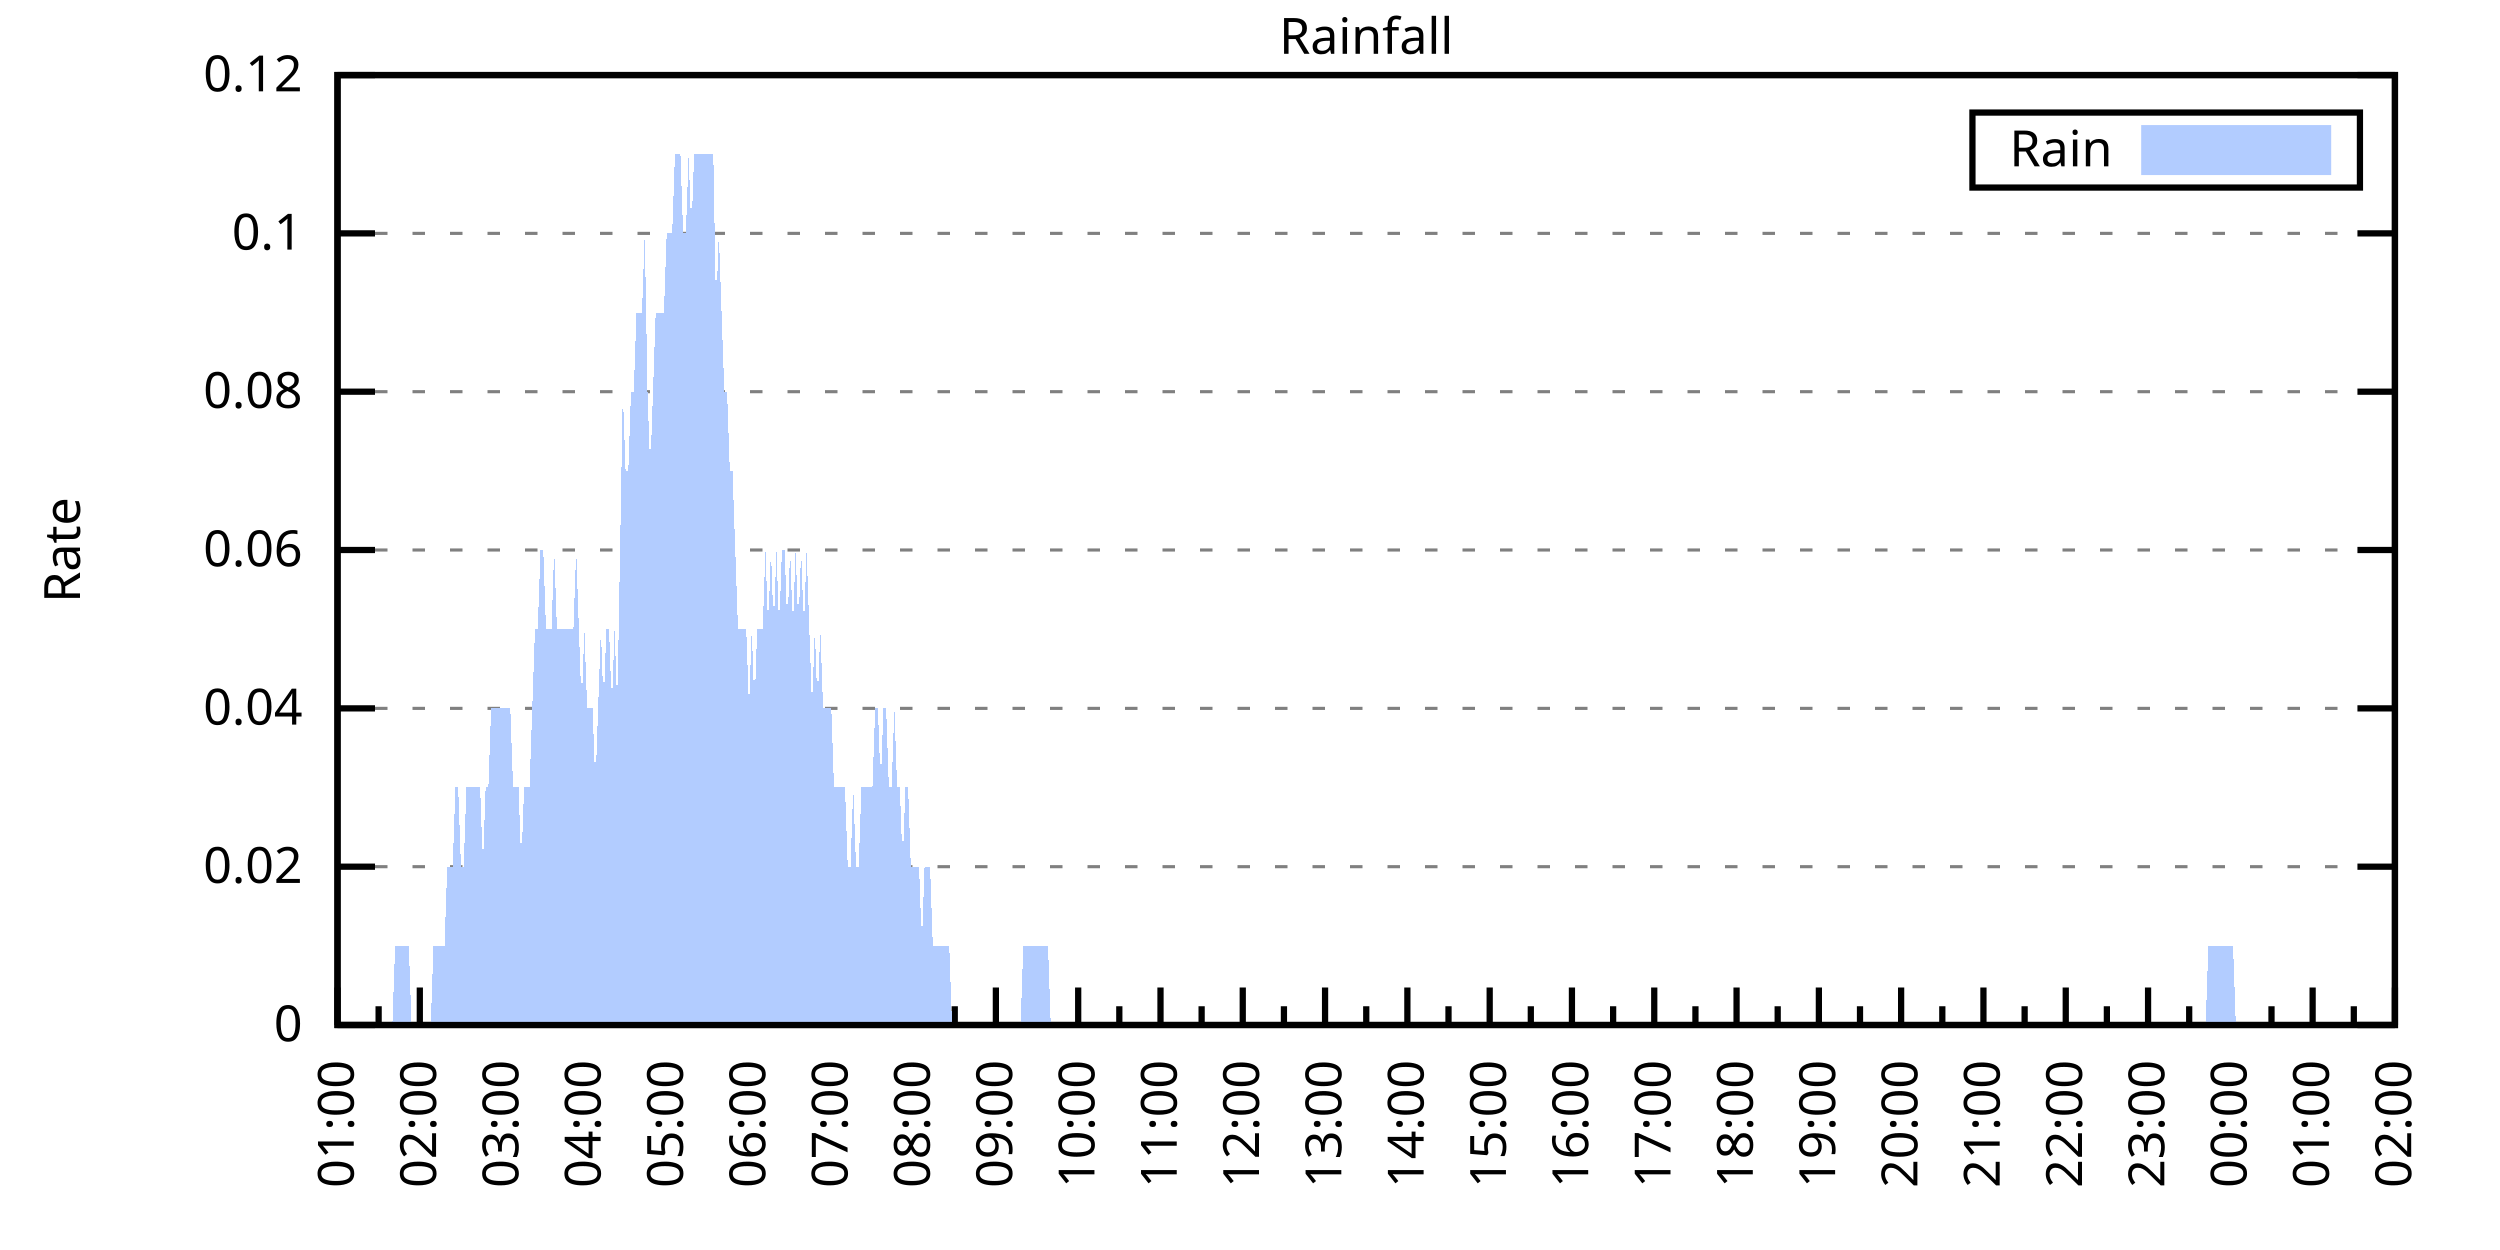
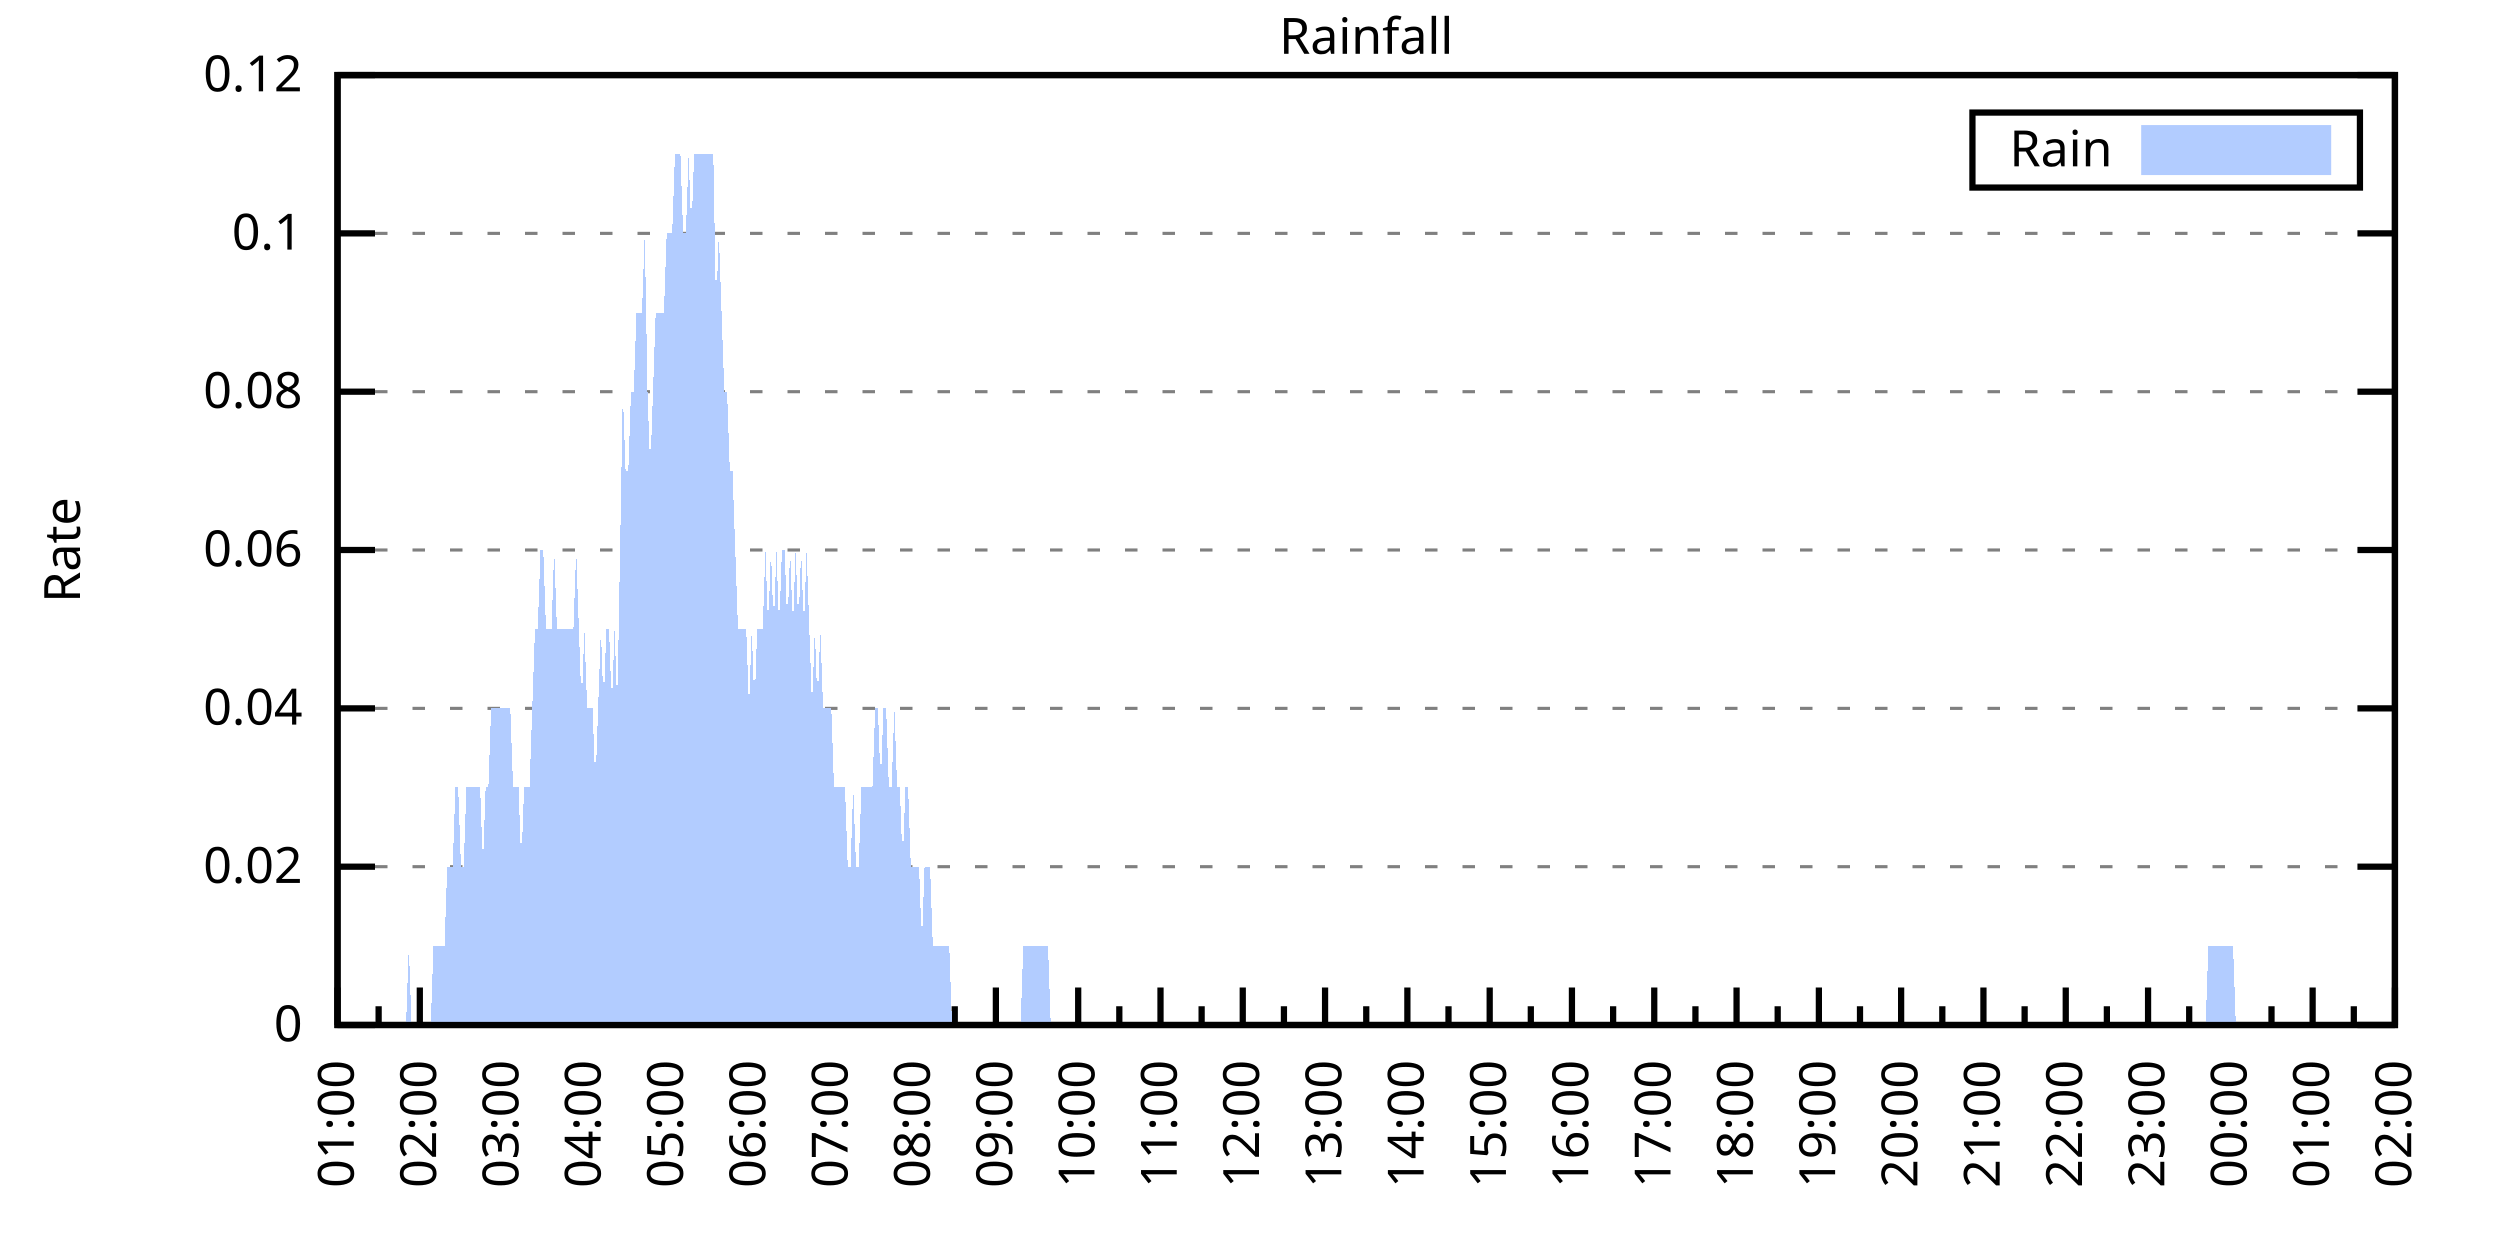
<svg xmlns="http://www.w3.org/2000/svg" xmlns:xlink="http://www.w3.org/1999/xlink" width="400" height="200" viewBox="0 0 400 200">
  <g id="gnuplot_canvas">
    <rect x="0" y="0" width="400" height="200" fill="none" />
    <defs>
      <circle id="gpDot" r="0.5" stroke-width="0.5" stroke="currentColor" />
      <path id="gpPt0" stroke-width="0.333" stroke="currentColor" d="M-1,0 h2 M0,-1 v2" />
      <path id="gpPt1" stroke-width="0.333" stroke="currentColor" d="M-1,-1 L1,1 M1,-1 L-1,1" />
      <path id="gpPt2" stroke-width="0.333" stroke="currentColor" d="M-1,0 L1,0 M0,-1 L0,1 M-1,-1 L1,1 M-1,1 L1,-1" />
      <rect id="gpPt3" stroke-width="0.333" stroke="currentColor" x="-1" y="-1" width="2" height="2" />
      <rect id="gpPt4" stroke-width="0.333" stroke="currentColor" fill="currentColor" x="-1" y="-1" width="2" height="2" />
      <circle id="gpPt5" stroke-width="0.333" stroke="currentColor" cx="0" cy="0" r="1" />
      <use xlink:href="#gpPt5" id="gpPt6" fill="currentColor" stroke="none" />
      <path id="gpPt7" stroke-width="0.333" stroke="currentColor" d="M0,-1.33 L-1.33,0.67 L1.33,0.67 z" />
      <use xlink:href="#gpPt7" id="gpPt8" fill="currentColor" stroke="none" />
      <use xlink:href="#gpPt7" id="gpPt9" stroke="currentColor" transform="rotate(180)" />
      <use xlink:href="#gpPt9" id="gpPt10" fill="currentColor" stroke="none" />
      <use xlink:href="#gpPt3" id="gpPt11" stroke="currentColor" transform="rotate(45)" />
      <use xlink:href="#gpPt11" id="gpPt12" fill="currentColor" stroke="none" />
      <path id="gpPt13" stroke-width="0.333" stroke="currentColor" d="M0,1.330 L1.265,0.411 L0.782,-1.067 L-0.782,-1.076 L-1.265,0.411 z" />
      <use xlink:href="#gpPt13" id="gpPt14" fill="currentColor" stroke="none" />
      <filter id="textbox" filterUnits="objectBoundingBox" x="0" y="0" height="1" width="1">
        <feFlood flood-color="white" flood-opacity="1" result="bgnd" />
        <feComposite in="SourceGraphic" in2="bgnd" operator="atop" />
      </filter>
      <filter id="greybox" filterUnits="objectBoundingBox" x="0" y="0" height="1" width="1">
        <feFlood flood-color="lightgrey" flood-opacity="1" result="grey" />
        <feComposite in="SourceGraphic" in2="grey" operator="atop" />
      </filter>
    </defs>
    <g fill="none" color="white" stroke="currentColor" stroke-width="1.00" stroke-linecap="butt" stroke-linejoin="miter">
</g>
    <g fill="none" color="black" stroke="currentColor" stroke-width="1.00" stroke-linecap="butt" stroke-linejoin="miter">
      <g stroke="none" shape-rendering="crispEdges">
        <polygon fill="rgb(255, 255, 255)" points="54.00,164.00 383.18,164.00 383.18,12.02 54.00,12.02 " />
      </g>
    </g>
    <g fill="none" color="black" stroke="currentColor" stroke-width="1.00" stroke-linecap="butt" stroke-linejoin="miter">
</g>
    <g fill="none" color="black" stroke="black" stroke-width="0.50" stroke-linecap="butt" stroke-linejoin="miter">
</g>
    <g fill="none" color="gray" stroke="currentColor" stroke-width="0.50" stroke-linecap="butt" stroke-linejoin="miter">
      <path stroke="gray" stroke-dasharray="2,4" class="gridline" d="M54.00,164.00 L383.19,164.00  " />
    </g>
    <g fill="none" color="gray" stroke="gray" stroke-width="1.00" stroke-linecap="butt" stroke-linejoin="miter">
</g>
    <g fill="none" color="black" stroke="currentColor" stroke-width="1.00" stroke-linecap="butt" stroke-linejoin="miter">
      <path stroke="black" d="M54.00,164.00 L60.00,164.00 M383.19,164.00 L377.19,164.00  " />
      <g transform="translate(48.40,166.60)" stroke="none" fill="black" font-family="Sans" font-size="8.00" text-anchor="end">
        <text>
          <tspan font-family="Sans"> 0</tspan>
        </text>
      </g>
    </g>
    <g fill="none" color="black" stroke="currentColor" stroke-width="1.00" stroke-linecap="butt" stroke-linejoin="miter">
</g>
    <g fill="none" color="black" stroke="black" stroke-width="0.50" stroke-linecap="butt" stroke-linejoin="miter">
</g>
    <g fill="none" color="gray" stroke="currentColor" stroke-width="0.50" stroke-linecap="butt" stroke-linejoin="miter">
      <path stroke="gray" stroke-dasharray="2,4" class="gridline" d="M54.00,138.67 L383.19,138.67  " />
    </g>
    <g fill="none" color="gray" stroke="gray" stroke-width="1.00" stroke-linecap="butt" stroke-linejoin="miter">
</g>
    <g fill="none" color="black" stroke="currentColor" stroke-width="1.00" stroke-linecap="butt" stroke-linejoin="miter">
      <path stroke="black" d="M54.00,138.67 L60.00,138.67 M383.19,138.67 L377.19,138.67  " />
      <g transform="translate(48.40,141.27)" stroke="none" fill="black" font-family="Sans" font-size="8.00" text-anchor="end">
        <text>
          <tspan font-family="Sans"> 0.02</tspan>
        </text>
      </g>
    </g>
    <g fill="none" color="black" stroke="currentColor" stroke-width="1.00" stroke-linecap="butt" stroke-linejoin="miter">
</g>
    <g fill="none" color="black" stroke="black" stroke-width="0.50" stroke-linecap="butt" stroke-linejoin="miter">
</g>
    <g fill="none" color="gray" stroke="currentColor" stroke-width="0.50" stroke-linecap="butt" stroke-linejoin="miter">
      <path stroke="gray" stroke-dasharray="2,4" class="gridline" d="M54.00,113.34 L383.19,113.34  " />
    </g>
    <g fill="none" color="gray" stroke="gray" stroke-width="1.00" stroke-linecap="butt" stroke-linejoin="miter">
</g>
    <g fill="none" color="black" stroke="currentColor" stroke-width="1.00" stroke-linecap="butt" stroke-linejoin="miter">
      <path stroke="black" d="M54.00,113.34 L60.00,113.34 M383.19,113.34 L377.19,113.34  " />
      <g transform="translate(48.40,115.94)" stroke="none" fill="black" font-family="Sans" font-size="8.00" text-anchor="end">
        <text>
          <tspan font-family="Sans"> 0.04</tspan>
        </text>
      </g>
    </g>
    <g fill="none" color="black" stroke="currentColor" stroke-width="1.00" stroke-linecap="butt" stroke-linejoin="miter">
</g>
    <g fill="none" color="black" stroke="black" stroke-width="0.50" stroke-linecap="butt" stroke-linejoin="miter">
</g>
    <g fill="none" color="gray" stroke="currentColor" stroke-width="0.50" stroke-linecap="butt" stroke-linejoin="miter">
      <path stroke="gray" stroke-dasharray="2,4" class="gridline" d="M54.00,88.00 L383.19,88.00  " />
    </g>
    <g fill="none" color="gray" stroke="gray" stroke-width="1.00" stroke-linecap="butt" stroke-linejoin="miter">
</g>
    <g fill="none" color="black" stroke="currentColor" stroke-width="1.00" stroke-linecap="butt" stroke-linejoin="miter">
      <path stroke="black" d="M54.00,88.00 L60.00,88.00 M383.19,88.00 L377.19,88.00  " />
      <g transform="translate(48.40,90.60)" stroke="none" fill="black" font-family="Sans" font-size="8.00" text-anchor="end">
        <text>
          <tspan font-family="Sans"> 0.06</tspan>
        </text>
      </g>
    </g>
    <g fill="none" color="black" stroke="currentColor" stroke-width="1.00" stroke-linecap="butt" stroke-linejoin="miter">
</g>
    <g fill="none" color="black" stroke="black" stroke-width="0.50" stroke-linecap="butt" stroke-linejoin="miter">
</g>
    <g fill="none" color="gray" stroke="currentColor" stroke-width="0.50" stroke-linecap="butt" stroke-linejoin="miter">
      <path stroke="gray" stroke-dasharray="2,4" class="gridline" d="M54.00,62.67 L383.19,62.67  " />
    </g>
    <g fill="none" color="gray" stroke="gray" stroke-width="1.00" stroke-linecap="butt" stroke-linejoin="miter">
</g>
    <g fill="none" color="black" stroke="currentColor" stroke-width="1.00" stroke-linecap="butt" stroke-linejoin="miter">
      <path stroke="black" d="M54.00,62.67 L60.00,62.67 M383.19,62.67 L377.19,62.67  " />
      <g transform="translate(48.40,65.27)" stroke="none" fill="black" font-family="Sans" font-size="8.00" text-anchor="end">
        <text>
          <tspan font-family="Sans"> 0.08</tspan>
        </text>
      </g>
    </g>
    <g fill="none" color="black" stroke="currentColor" stroke-width="1.00" stroke-linecap="butt" stroke-linejoin="miter">
</g>
    <g fill="none" color="black" stroke="black" stroke-width="0.50" stroke-linecap="butt" stroke-linejoin="miter">
</g>
    <g fill="none" color="gray" stroke="currentColor" stroke-width="0.50" stroke-linecap="butt" stroke-linejoin="miter">
      <path stroke="gray" stroke-dasharray="2,4" class="gridline" d="M54.00,37.34 L383.19,37.34  " />
    </g>
    <g fill="none" color="gray" stroke="gray" stroke-width="1.00" stroke-linecap="butt" stroke-linejoin="miter">
</g>
    <g fill="none" color="black" stroke="currentColor" stroke-width="1.00" stroke-linecap="butt" stroke-linejoin="miter">
      <path stroke="black" d="M54.00,37.34 L60.00,37.34 M383.19,37.34 L377.19,37.34  " />
      <g transform="translate(48.40,39.94)" stroke="none" fill="black" font-family="Sans" font-size="8.00" text-anchor="end">
        <text>
          <tspan font-family="Sans"> 0.1</tspan>
        </text>
      </g>
    </g>
    <g fill="none" color="black" stroke="currentColor" stroke-width="1.00" stroke-linecap="butt" stroke-linejoin="miter">
</g>
    <g fill="none" color="black" stroke="black" stroke-width="0.50" stroke-linecap="butt" stroke-linejoin="miter">
</g>
    <g fill="none" color="gray" stroke="currentColor" stroke-width="0.50" stroke-linecap="butt" stroke-linejoin="miter">
      <path stroke="gray" stroke-dasharray="2,4" class="gridline" d="M54.00,12.01 L383.19,12.01  " />
    </g>
    <g fill="none" color="gray" stroke="gray" stroke-width="1.00" stroke-linecap="butt" stroke-linejoin="miter">
</g>
    <g fill="none" color="black" stroke="currentColor" stroke-width="1.00" stroke-linecap="butt" stroke-linejoin="miter">
      <path stroke="black" d="M54.00,12.01 L60.00,12.01 M383.19,12.01 L377.19,12.01  " />
      <g transform="translate(48.40,14.61)" stroke="none" fill="black" font-family="Sans" font-size="8.00" text-anchor="end">
        <text>
          <tspan font-family="Sans"> 0.12</tspan>
        </text>
      </g>
    </g>
    <g fill="none" color="black" stroke="currentColor" stroke-width="1.00" stroke-linecap="butt" stroke-linejoin="miter">
      <path stroke="black" d="M54.00,164.00 L54.00,158.00  " />
      <g transform="translate(56.60,169.60) rotate(270)" stroke="none" fill="black" font-family="Sans" font-size="8.00" text-anchor="end">
        <text>
          <tspan font-family="Sans">01:00</tspan>
        </text>
      </g>
    </g>
    <g fill="none" color="black" stroke="currentColor" stroke-width="1.00" stroke-linecap="butt" stroke-linejoin="miter">
      <path stroke="black" d="M60.58,164.00 L60.58,161.00 M67.17,164.00 L67.17,158.00  " />
      <g transform="translate(69.77,169.60) rotate(270)" stroke="none" fill="black" font-family="Sans" font-size="8.00" text-anchor="end">
        <text>
          <tspan font-family="Sans">02:00</tspan>
        </text>
      </g>
    </g>
    <g fill="none" color="black" stroke="currentColor" stroke-width="1.00" stroke-linecap="butt" stroke-linejoin="miter">
      <path stroke="black" d="M73.75,164.00 L73.75,161.00 M80.34,164.00 L80.34,158.00  " />
      <g transform="translate(82.94,169.60) rotate(270)" stroke="none" fill="black" font-family="Sans" font-size="8.00" text-anchor="end">
        <text>
          <tspan font-family="Sans">03:00</tspan>
        </text>
      </g>
    </g>
    <g fill="none" color="black" stroke="currentColor" stroke-width="1.00" stroke-linecap="butt" stroke-linejoin="miter">
      <path stroke="black" d="M86.92,164.00 L86.92,161.00 M93.50,164.00 L93.50,158.00  " />
      <g transform="translate(96.10,169.60) rotate(270)" stroke="none" fill="black" font-family="Sans" font-size="8.00" text-anchor="end">
        <text>
          <tspan font-family="Sans">04:00</tspan>
        </text>
      </g>
    </g>
    <g fill="none" color="black" stroke="currentColor" stroke-width="1.00" stroke-linecap="butt" stroke-linejoin="miter">
      <path stroke="black" d="M100.09,164.00 L100.09,161.00 M106.67,164.00 L106.67,158.00  " />
      <g transform="translate(109.27,169.60) rotate(270)" stroke="none" fill="black" font-family="Sans" font-size="8.00" text-anchor="end">
        <text>
          <tspan font-family="Sans">05:00</tspan>
        </text>
      </g>
    </g>
    <g fill="none" color="black" stroke="currentColor" stroke-width="1.00" stroke-linecap="butt" stroke-linejoin="miter">
      <path stroke="black" d="M113.25,164.00 L113.25,161.00 M119.84,164.00 L119.84,158.00  " />
      <g transform="translate(122.44,169.60) rotate(270)" stroke="none" fill="black" font-family="Sans" font-size="8.00" text-anchor="end">
        <text>
          <tspan font-family="Sans">06:00</tspan>
        </text>
      </g>
    </g>
    <g fill="none" color="black" stroke="currentColor" stroke-width="1.00" stroke-linecap="butt" stroke-linejoin="miter">
      <path stroke="black" d="M126.42,164.00 L126.42,161.00 M133.01,164.00 L133.01,158.00  " />
      <g transform="translate(135.61,169.60) rotate(270)" stroke="none" fill="black" font-family="Sans" font-size="8.00" text-anchor="end">
        <text>
          <tspan font-family="Sans">07:00</tspan>
        </text>
      </g>
    </g>
    <g fill="none" color="black" stroke="currentColor" stroke-width="1.00" stroke-linecap="butt" stroke-linejoin="miter">
      <path stroke="black" d="M139.59,164.00 L139.59,161.00 M146.17,164.00 L146.17,158.00  " />
      <g transform="translate(148.77,169.60) rotate(270)" stroke="none" fill="black" font-family="Sans" font-size="8.00" text-anchor="end">
        <text>
          <tspan font-family="Sans">08:00</tspan>
        </text>
      </g>
    </g>
    <g fill="none" color="black" stroke="currentColor" stroke-width="1.00" stroke-linecap="butt" stroke-linejoin="miter">
      <path stroke="black" d="M152.76,164.00 L152.76,161.00 M159.34,164.00 L159.34,158.00  " />
      <g transform="translate(161.94,169.60) rotate(270)" stroke="none" fill="black" font-family="Sans" font-size="8.00" text-anchor="end">
        <text>
          <tspan font-family="Sans">09:00</tspan>
        </text>
      </g>
    </g>
    <g fill="none" color="black" stroke="currentColor" stroke-width="1.00" stroke-linecap="butt" stroke-linejoin="miter">
      <path stroke="black" d="M165.92,164.00 L165.92,161.00 M172.51,164.00 L172.51,158.00  " />
      <g transform="translate(175.11,169.60) rotate(270)" stroke="none" fill="black" font-family="Sans" font-size="8.00" text-anchor="end">
        <text>
          <tspan font-family="Sans">10:00</tspan>
        </text>
      </g>
    </g>
    <g fill="none" color="black" stroke="currentColor" stroke-width="1.00" stroke-linecap="butt" stroke-linejoin="miter">
      <path stroke="black" d="M179.09,164.00 L179.09,161.00 M185.68,164.00 L185.68,158.00  " />
      <g transform="translate(188.28,169.60) rotate(270)" stroke="none" fill="black" font-family="Sans" font-size="8.00" text-anchor="end">
        <text>
          <tspan font-family="Sans">11:00</tspan>
        </text>
      </g>
    </g>
    <g fill="none" color="black" stroke="currentColor" stroke-width="1.00" stroke-linecap="butt" stroke-linejoin="miter">
      <path stroke="black" d="M192.26,164.00 L192.26,161.00 M198.84,164.00 L198.84,158.00  " />
      <g transform="translate(201.44,169.60) rotate(270)" stroke="none" fill="black" font-family="Sans" font-size="8.00" text-anchor="end">
        <text>
          <tspan font-family="Sans">12:00</tspan>
        </text>
      </g>
    </g>
    <g fill="none" color="black" stroke="currentColor" stroke-width="1.00" stroke-linecap="butt" stroke-linejoin="miter">
      <path stroke="black" d="M205.43,164.00 L205.43,161.00 M212.01,164.00 L212.01,158.00  " />
      <g transform="translate(214.61,169.60) rotate(270)" stroke="none" fill="black" font-family="Sans" font-size="8.00" text-anchor="end">
        <text>
          <tspan font-family="Sans">13:00</tspan>
        </text>
      </g>
    </g>
    <g fill="none" color="black" stroke="currentColor" stroke-width="1.00" stroke-linecap="butt" stroke-linejoin="miter">
      <path stroke="black" d="M218.60,164.00 L218.60,161.00 M225.18,164.00 L225.18,158.00  " />
      <g transform="translate(227.78,169.60) rotate(270)" stroke="none" fill="black" font-family="Sans" font-size="8.00" text-anchor="end">
        <text>
          <tspan font-family="Sans">14:00</tspan>
        </text>
      </g>
    </g>
    <g fill="none" color="black" stroke="currentColor" stroke-width="1.00" stroke-linecap="butt" stroke-linejoin="miter">
      <path stroke="black" d="M231.76,164.00 L231.76,161.00 M238.35,164.00 L238.35,158.00  " />
      <g transform="translate(240.95,169.60) rotate(270)" stroke="none" fill="black" font-family="Sans" font-size="8.00" text-anchor="end">
        <text>
          <tspan font-family="Sans">15:00</tspan>
        </text>
      </g>
    </g>
    <g fill="none" color="black" stroke="currentColor" stroke-width="1.00" stroke-linecap="butt" stroke-linejoin="miter">
      <path stroke="black" d="M244.93,164.00 L244.93,161.00 M251.51,164.00 L251.51,158.00  " />
      <g transform="translate(254.11,169.60) rotate(270)" stroke="none" fill="black" font-family="Sans" font-size="8.00" text-anchor="end">
        <text>
          <tspan font-family="Sans">16:00</tspan>
        </text>
      </g>
    </g>
    <g fill="none" color="black" stroke="currentColor" stroke-width="1.00" stroke-linecap="butt" stroke-linejoin="miter">
      <path stroke="black" d="M258.10,164.00 L258.10,161.00 M264.68,164.00 L264.68,158.00  " />
      <g transform="translate(267.28,169.60) rotate(270)" stroke="none" fill="black" font-family="Sans" font-size="8.00" text-anchor="end">
        <text>
          <tspan font-family="Sans">17:00</tspan>
        </text>
      </g>
    </g>
    <g fill="none" color="black" stroke="currentColor" stroke-width="1.00" stroke-linecap="butt" stroke-linejoin="miter">
      <path stroke="black" d="M271.27,164.00 L271.27,161.00 M277.85,164.00 L277.85,158.00  " />
      <g transform="translate(280.45,169.60) rotate(270)" stroke="none" fill="black" font-family="Sans" font-size="8.00" text-anchor="end">
        <text>
          <tspan font-family="Sans">18:00</tspan>
        </text>
      </g>
    </g>
    <g fill="none" color="black" stroke="currentColor" stroke-width="1.00" stroke-linecap="butt" stroke-linejoin="miter">
      <path stroke="black" d="M284.43,164.00 L284.43,161.00 M291.02,164.00 L291.02,158.00  " />
      <g transform="translate(293.62,169.60) rotate(270)" stroke="none" fill="black" font-family="Sans" font-size="8.00" text-anchor="end">
        <text>
          <tspan font-family="Sans">19:00</tspan>
        </text>
      </g>
    </g>
    <g fill="none" color="black" stroke="currentColor" stroke-width="1.00" stroke-linecap="butt" stroke-linejoin="miter">
      <path stroke="black" d="M297.60,164.00 L297.60,161.00 M304.18,164.00 L304.18,158.00  " />
      <g transform="translate(306.78,169.60) rotate(270)" stroke="none" fill="black" font-family="Sans" font-size="8.00" text-anchor="end">
        <text>
          <tspan font-family="Sans">20:00</tspan>
        </text>
      </g>
    </g>
    <g fill="none" color="black" stroke="currentColor" stroke-width="1.00" stroke-linecap="butt" stroke-linejoin="miter">
      <path stroke="black" d="M310.77,164.00 L310.77,161.00 M317.35,164.00 L317.35,158.00  " />
      <g transform="translate(319.95,169.60) rotate(270)" stroke="none" fill="black" font-family="Sans" font-size="8.00" text-anchor="end">
        <text>
          <tspan font-family="Sans">21:00</tspan>
        </text>
      </g>
    </g>
    <g fill="none" color="black" stroke="currentColor" stroke-width="1.00" stroke-linecap="butt" stroke-linejoin="miter">
      <path stroke="black" d="M323.94,164.00 L323.94,161.00 M330.52,164.00 L330.52,158.00  " />
      <g transform="translate(333.12,169.60) rotate(270)" stroke="none" fill="black" font-family="Sans" font-size="8.00" text-anchor="end">
        <text>
          <tspan font-family="Sans">22:00</tspan>
        </text>
      </g>
    </g>
    <g fill="none" color="black" stroke="currentColor" stroke-width="1.00" stroke-linecap="butt" stroke-linejoin="miter">
      <path stroke="black" d="M337.10,164.00 L337.10,161.00 M343.69,164.00 L343.69,158.00  " />
      <g transform="translate(346.29,169.60) rotate(270)" stroke="none" fill="black" font-family="Sans" font-size="8.00" text-anchor="end">
        <text>
          <tspan font-family="Sans">23:00</tspan>
        </text>
      </g>
    </g>
    <g fill="none" color="black" stroke="currentColor" stroke-width="1.00" stroke-linecap="butt" stroke-linejoin="miter">
      <path stroke="black" d="M350.27,164.00 L350.27,161.00 M356.85,164.00 L356.85,158.00  " />
      <g transform="translate(359.45,169.60) rotate(270)" stroke="none" fill="black" font-family="Sans" font-size="8.00" text-anchor="end">
        <text>
          <tspan font-family="Sans">00:00</tspan>
        </text>
      </g>
    </g>
    <g fill="none" color="black" stroke="currentColor" stroke-width="1.00" stroke-linecap="butt" stroke-linejoin="miter">
      <path stroke="black" d="M363.44,164.00 L363.44,161.00 M370.02,164.00 L370.02,158.00  " />
      <g transform="translate(372.62,169.60) rotate(270)" stroke="none" fill="black" font-family="Sans" font-size="8.00" text-anchor="end">
        <text>
          <tspan font-family="Sans">01:00</tspan>
        </text>
      </g>
    </g>
    <g fill="none" color="black" stroke="currentColor" stroke-width="1.00" stroke-linecap="butt" stroke-linejoin="miter">
      <path stroke="black" d="M376.61,164.00 L376.61,161.00 M383.19,164.00 L383.19,158.00  " />
      <g transform="translate(385.79,169.60) rotate(270)" stroke="none" fill="black" font-family="Sans" font-size="8.00" text-anchor="end">
        <text>
          <tspan font-family="Sans">02:00</tspan>
        </text>
      </g>
    </g>
    <g fill="none" color="black" stroke="currentColor" stroke-width="1.00" stroke-linecap="butt" stroke-linejoin="miter">
</g>
    <g fill="none" color="black" stroke="currentColor" stroke-width="1.00" stroke-linecap="butt" stroke-linejoin="miter">
      <path stroke="black" d="M54.00,12.01 L54.00,164.00 L383.19,164.00 L383.19,12.01 L54.00,12.01 Z  " />
    </g>
    <g fill="none" color="black" stroke="currentColor" stroke-width="1.00" stroke-linecap="butt" stroke-linejoin="miter">
      <g transform="translate(12.80,88.01) rotate(270)" stroke="none" fill="black" font-family="Sans" font-size="8.00" text-anchor="middle">
        <text>
          <tspan font-family="Sans">Rate</tspan>
        </text>
      </g>
    </g>
    <g fill="none" color="black" stroke="currentColor" stroke-width="1.00" stroke-linecap="butt" stroke-linejoin="miter">
</g>
    <g fill="none" color="black" stroke="currentColor" stroke-width="1.00" stroke-linecap="butt" stroke-linejoin="miter">
      <path stroke="black" d="M315.59,30.01 L315.59,18.01 L377.59,18.01 L377.59,30.01 L315.59,30.01 Z  " />
    </g>
    <g id="Rainfall_plot_1">
      <g fill="none" color="white" stroke="black" stroke-width="2.00" stroke-linecap="butt" stroke-linejoin="miter">
</g>
      <g fill="none" color="black" stroke="currentColor" stroke-width="2.00" stroke-linecap="butt" stroke-linejoin="miter">
        <g transform="translate(337.99,26.61)" stroke="none" fill="black" font-family="Sans" font-size="8.00" text-anchor="end">
          <text>
            <tspan font-family="Sans">Rain</tspan>
          </text>
        </g>
      </g>
      <g fill="none" color="black" stroke="currentColor" stroke-width="2.00" stroke-linecap="butt" stroke-linejoin="miter">
        <g stroke="none" shape-rendering="crispEdges">
          <polygon fill="rgb(178, 204, 255)" points="343.59,27.01 371.99,27.01 371.99,21.01 343.59,21.01 " />
        </g>
        <path stroke="rgb(178, 204, 255)" d="M343.59,27.01 L371.99,27.01 L371.99,21.01 L343.59,21.01 L343.59,27.01 Z  " />
      </g>
      <g fill="none" color="black" stroke="currentColor" stroke-width="2.00" stroke-linecap="butt" stroke-linejoin="miter">
        <g stroke="none" shape-rendering="crispEdges">
-           <polygon fill="rgb(178, 204, 255)" points="58.83,164.00 59.27,164.00 59.71,164.00 60.14,164.00 60.58,164.00 61.02,164.00 61.46,164.00 61.90,164.00 62.34,164.00 62.78,164.00 63.22,151.33 63.66,151.33 64.10,151.33 64.53,151.33 64.97,151.33 65.41,151.33 65.85,164.00 66.29,164.00 66.73,164.00 67.17,164.00 67.61,164.00 68.05,164.00 68.48,164.00 68.92,164.00 69.36,151.33 69.80,151.33 70.24,151.33 70.68,151.33 71.12,151.33 71.56,138.67 72.00,138.67 72.43,138.67 72.87,126.00 73.31,126.00 73.75,138.67 74.19,138.67 74.63,126.00 75.07,126.00 75.51,126.00 75.95,126.00 76.38,126.00 76.82,126.00 77.26,138.67 77.70,126.00 78.14,126.00 78.58,113.34 79.02,113.34 79.46,113.34 79.90,113.34 80.34,113.34 80.77,113.34 81.21,113.34 81.65,113.34 82.09,126.00 82.53,126.00 82.97,126.00 83.41,138.67 83.85,126.00 84.29,126.00 84.72,126.00 85.16,113.34 85.60,100.67 86.04,100.67 86.48,88.00 86.92,88.00 87.36,100.67 87.80,100.67 88.24,100.67 88.67,88.00 89.11,100.67 89.55,100.67 89.99,100.67 90.43,100.67 90.87,100.67 91.31,100.67 91.75,100.67 92.19,88.00 92.62,100.67 93.06,113.34 93.50,100.67 93.94,113.34 94.38,113.34 94.82,113.34 95.26,126.00 95.70,113.34 96.14,100.67 96.58,113.34 97.01,100.67 97.45,100.67 97.89,113.34 98.33,100.67 98.77,113.34 99.21,88.00 99.65,62.67 100.09,75.34 100.53,75.34 100.96,62.67 101.40,62.67 101.84,50.01 102.28,50.01 102.72,50.01 103.16,37.34 103.60,62.67 104.04,75.34 104.48,62.67 104.91,50.01 105.35,50.01 105.79,50.01 106.23,50.01 106.67,37.34 107.11,37.34 107.55,37.34 107.99,24.68 108.43,24.68 108.87,24.68 109.30,37.34 109.74,37.34 110.18,24.68 110.62,37.34 111.06,24.68 111.50,24.68 111.94,24.68 112.38,24.68 112.82,24.68 113.25,24.68 113.69,24.68 114.13,24.68 114.57,50.01 115.01,37.34 115.45,50.01 115.89,62.67 116.33,62.67 116.77,75.34 117.20,75.34 117.64,88.00 118.08,100.67 118.52,100.67 118.96,100.67 119.40,100.67 119.84,113.34 120.28,100.67 120.72,113.34 121.15,100.67 121.59,100.67 122.03,100.67 122.47,88.00 122.91,100.67 123.35,88.00 123.79,100.67 124.23,88.00 124.67,100.67 125.11,88.00 125.54,88.00 125.98,100.67 126.42,88.00 126.86,100.67 127.30,88.00 127.74,100.67 128.18,88.00 128.62,100.67 129.06,88.00 129.49,100.67 129.93,113.34 130.37,100.67 130.81,113.34 131.25,100.67 131.69,113.34 132.13,113.34 132.57,113.34 133.01,113.34 133.44,126.00 133.88,126.00 134.32,126.00 134.76,126.00 135.20,126.00 135.64,138.67 136.08,138.67 136.52,126.00 136.96,138.67 137.39,138.67 137.83,126.00 138.27,126.00 138.71,126.00 139.15,126.00 139.59,126.00 140.03,113.34 140.47,113.34 140.91,126.00 141.35,113.34 141.78,113.34 142.22,126.00 142.66,126.00 143.10,113.34 143.54,126.00 143.98,126.00 144.42,138.67 144.86,126.00 145.30,126.00 145.73,138.67 146.17,138.67 146.61,138.67 147.05,138.67 147.49,151.33 147.93,138.67 148.37,138.67 148.81,138.67 149.25,151.33 149.68,151.33 150.12,151.33 150.56,151.33 151.00,151.33 151.44,151.33 151.88,151.33 152.32,164.00 152.76,164.00 153.20,164.00 153.63,164.00 154.07,164.00 154.51,164.00 154.95,164.00 155.39,164.00 155.83,164.00 156.27,164.00 156.71,164.00 157.15,164.00 157.59,164.00 158.02,164.00 158.46,164.00 158.90,164.00 159.34,164.00 159.78,164.00 160.22,164.00 160.66,164.00 161.10,164.00 161.54,164.00 161.97,164.00 162.41,164.00 162.85,164.00 163.29,164.00 163.73,151.33 164.17,151.33 164.61,151.33 165.05,151.33 165.49,151.33 165.92,151.33 166.36,151.33 166.80,151.33 167.24,151.33 167.68,151.33 168.12,164.00 168.56,164.00 169.00,164.00 169.44,164.00 169.87,164.00 170.31,164.00 170.75,164.00 171.19,164.00 171.63,164.00 172.07,164.00 172.51,164.00 172.95,164.00 173.39,164.00 173.83,164.00 174.26,164.00 174.70,164.00 175.14,164.00 175.58,164.00 176.02,164.00 176.46,164.00 176.90,164.00 177.34,164.00 177.78,164.00 178.21,164.00 178.65,164.00 179.09,164.00 179.53,164.00 179.97,164.00 180.41,164.00 180.85,164.00 181.29,164.00 181.73,164.00 182.16,164.00 182.60,164.00 183.04,164.00 183.48,164.00 183.92,164.00 184.36,164.00 184.80,164.00 185.24,164.00 185.68,164.00 186.11,164.00 186.55,164.00 186.99,164.00 187.43,164.00 187.87,164.00 188.31,164.00 188.75,164.00 189.19,164.00 189.63,164.00 190.07,164.00 190.50,164.00 190.94,164.00 191.38,164.00 191.82,164.00 192.26,164.00 192.70,164.00 193.14,164.00 193.58,164.00 194.02,164.00 194.45,164.00 194.89,164.00 195.33,164.00 195.77,164.00 196.21,164.00 196.65,164.00 197.09,164.00 197.53,164.00 197.97,164.00 198.40,164.00 198.84,164.00 199.28,164.00 199.72,164.00 200.16,164.00 200.60,164.00 201.04,164.00 201.48,164.00 201.92,164.00 202.35,164.00 202.79,164.00 203.23,164.00 203.67,164.00 204.11,164.00 204.55,164.00 204.99,164.00 205.43,164.00 205.87,164.00 206.31,164.00 206.74,164.00 207.18,164.00 207.62,164.00 208.06,164.00 208.50,164.00 208.94,164.00 209.38,164.00 209.82,164.00 210.26,164.00 210.69,164.00 211.13,164.00 211.57,164.00 212.01,164.00 212.45,164.00 212.89,164.00 213.33,164.00 213.77,164.00 214.21,164.00 214.64,164.00 215.08,164.00 215.52,164.00 215.96,164.00 216.40,164.00 216.84,164.00 217.28,164.00 217.72,164.00 218.16,164.00 218.60,164.00 219.03,164.00 219.47,164.00 219.91,164.00 220.35,164.00 220.79,164.00 221.23,164.00 221.67,164.00 222.11,164.00 222.55,164.00 222.98,164.00 223.42,164.00 223.86,164.00 224.30,164.00 224.74,164.00 225.18,164.00 225.62,164.00 226.06,164.00 226.50,164.00 226.93,164.00 227.37,164.00 227.81,164.00 228.25,164.00 228.69,164.00 229.13,164.00 229.57,164.00 230.01,164.00 230.45,164.00 230.88,164.00 231.32,164.00 231.76,164.00 232.20,164.00 232.64,164.00 233.08,164.00 233.52,164.00 233.96,164.00 234.40,164.00 234.84,164.00 235.27,164.00 235.71,164.00 236.15,164.00 236.59,164.00 237.03,164.00 237.47,164.00 237.91,164.00 238.35,164.00 238.79,164.00 239.22,164.00 239.66,164.00 240.10,164.00 240.54,164.00 240.98,164.00 241.42,164.00 241.86,164.00 242.30,164.00 242.74,164.00 243.17,164.00 243.61,164.00 244.05,164.00 244.49,164.00 244.93,164.00 245.37,164.00 245.81,164.00 246.25,164.00 246.69,164.00 247.12,164.00 247.56,164.00 248.00,164.00 248.44,164.00 248.88,164.00 249.32,164.00 249.76,164.00 250.20,164.00 250.64,164.00 251.08,164.00 251.51,164.00 251.95,164.00 252.39,164.00 252.83,164.00 253.27,164.00 253.71,164.00 254.15,164.00 254.59,164.00 255.03,164.00 255.46,164.00 255.90,164.00 256.34,164.00 256.78,164.00 257.22,164.00 257.66,164.00 258.10,164.00 258.54,164.00 258.98,164.00 259.41,164.00 259.85,164.00 260.29,164.00 260.73,164.00 261.17,164.00 261.61,164.00 262.05,164.00 262.49,164.00 262.93,164.00 263.36,164.00 263.80,164.00 264.24,164.00 264.68,164.00 265.12,164.00 265.56,164.00 266.00,164.00 266.44,164.00 266.88,164.00 267.32,164.00 267.75,164.00 268.19,164.00 268.63,164.00 269.07,164.00 269.51,164.00 269.95,164.00 270.39,164.00 270.83,164.00 271.27,164.00 271.70,164.00 272.14,164.00 272.58,164.00 273.02,164.00 273.46,164.00 273.90,164.00 274.34,164.00 274.78,164.00 275.22,164.00 275.65,164.00 276.09,164.00 276.53,164.00 276.97,164.00 277.41,164.00 277.85,164.00 278.29,164.00 278.73,164.00 279.17,164.00 279.60,164.00 280.04,164.00 280.48,164.00 280.92,164.00 281.36,164.00 281.80,164.00 282.24,164.00 282.68,164.00 283.12,164.00 283.56,164.00 283.99,164.00 284.43,164.00 284.87,164.00 285.31,164.00 285.75,164.00 286.19,164.00 286.63,164.00 287.07,164.00 287.51,164.00 287.94,164.00 288.38,164.00 288.82,164.00 289.26,164.00 289.70,164.00 290.14,164.00 290.58,164.00 291.02,164.00 291.46,164.00 291.89,164.00 292.33,164.00 292.77,164.00 293.21,164.00 293.65,164.00 294.09,164.00 294.53,164.00 294.97,164.00 295.41,164.00 295.84,164.00 296.28,164.00 296.72,164.00 297.16,164.00 297.60,164.00 298.04,164.00 298.48,164.00 298.92,164.00 299.36,164.00 299.80,164.00 300.23,164.00 300.67,164.00 301.11,164.00 301.55,164.00 301.99,164.00 302.43,164.00 302.87,164.00 303.31,164.00 303.75,164.00 304.18,164.00 304.62,164.00 305.06,164.00 305.50,164.00 305.94,164.00 306.38,164.00 306.82,164.00 307.26,164.00 307.70,164.00 308.13,164.00 308.57,164.00 309.01,164.00 309.45,164.00 309.89,164.00 310.33,164.00 310.77,164.00 311.21,164.00 311.65,164.00 312.08,164.00 312.52,164.00 312.96,164.00 313.40,164.00 313.84,164.00 314.28,164.00 314.72,164.00 315.16,164.00 315.60,164.00 316.04,164.00 316.47,164.00 316.91,164.00 317.35,164.00 317.79,164.00 318.23,164.00 318.67,164.00 319.11,164.00 319.55,164.00 319.99,164.00 320.42,164.00 320.86,164.00 321.30,164.00 321.74,164.00 322.18,164.00 322.62,164.00 323.06,164.00 323.50,164.00 323.94,164.00 324.37,164.00 324.81,164.00 325.25,164.00 325.69,164.00 326.13,164.00 326.57,164.00 327.01,164.00 327.45,164.00 327.89,164.00 328.33,164.00 328.76,164.00 329.20,164.00 329.64,164.00 330.08,164.00 330.52,164.00 330.96,164.00 331.40,164.00 331.84,164.00 332.28,164.00 332.71,164.00 333.15,164.00 333.59,164.00 334.03,164.00 334.47,164.00 334.91,164.00 335.35,164.00 335.79,164.00 336.23,164.00 336.66,164.00 337.10,164.00 337.54,164.00 337.98,164.00 338.42,164.00 338.86,164.00 339.30,164.00 339.74,164.00 340.18,164.00 340.61,164.00 341.05,164.00 341.49,164.00 341.93,164.00 342.37,164.00 342.81,164.00 343.25,164.00 343.69,164.00 344.13,164.00 344.57,164.00 345.00,164.00 345.44,164.00 345.88,164.00 346.32,164.00 346.76,164.00 347.20,164.00 347.64,164.00 348.08,164.00 348.52,164.00 348.95,164.00 349.39,164.00 349.83,164.00 350.27,164.00 350.71,164.00 351.15,164.00 351.59,164.00 352.03,164.00 352.47,164.00 352.90,164.00 353.34,151.33 353.78,151.33 354.22,151.33 354.66,151.33 355.10,151.33 355.54,151.33 355.98,151.33 356.42,151.33 356.85,151.33 357.29,151.33 357.73,164.00 358.17,164.00 358.61,164.00 359.05,164.00 359.49,164.00 359.93,164.00 360.37,164.00 360.81,164.00 361.24,164.00 361.68,164.00 362.12,164.00 362.56,164.00 363.00,164.00 363.44,164.00 363.88,164.00 364.32,164.00 364.76,164.00 365.19,164.00 365.63,164.00 366.07,164.00 366.51,164.00 366.95,164.00 367.39,164.00 367.83,164.00 368.27,164.00 368.71,164.00 369.14,164.00 369.58,164.00 370.02,164.00 370.46,164.00 370.90,164.00 371.34,164.00 371.78,164.00 372.22,164.00 372.66,164.00 373.09,164.00 373.53,164.00 373.97,164.00 374.41,164.00 374.41,164.00 58.83,164.00 " />
+           <polygon fill="rgb(178, 204, 255)" points="61.02,164.00 61.46,164.00 61.90,164.00 62.34,164.00 62.78,164.00 63.22,164.00 63.66,164.00 64.10,164.00 64.53,164.00 64.97,164.00 65.41,151.33 65.85,164.00 66.29,164.00 66.73,164.00 67.17,164.00 67.61,164.00 68.05,164.00 68.48,164.00 68.92,164.00 69.36,151.33 69.80,151.33 70.24,151.33 70.68,151.33 71.12,151.33 71.56,138.67 72.00,138.67 72.43,138.67 72.87,126.00 73.31,126.00 73.75,138.67 74.19,138.67 74.63,126.00 75.07,126.00 75.51,126.00 75.95,126.00 76.38,126.00 76.82,126.00 77.26,138.67 77.70,126.00 78.14,126.00 78.58,113.34 79.02,113.34 79.46,113.34 79.90,113.34 80.34,113.34 80.77,113.34 81.21,113.34 81.65,113.34 82.09,126.00 82.53,126.00 82.97,126.00 83.41,138.67 83.85,126.00 84.29,126.00 84.72,126.00 85.16,113.34 85.60,100.67 86.04,100.67 86.48,88.00 86.92,88.00 87.36,100.67 87.80,100.67 88.24,100.67 88.67,88.00 89.11,100.67 89.55,100.67 89.99,100.67 90.43,100.67 90.87,100.67 91.31,100.67 91.75,100.67 92.19,88.00 92.62,100.67 93.06,113.34 93.50,100.67 93.94,113.34 94.38,113.34 94.82,113.34 95.26,126.00 95.70,113.34 96.14,100.67 96.58,113.34 97.01,100.67 97.45,100.67 97.89,113.34 98.33,100.67 98.77,113.34 99.21,88.00 99.65,62.67 100.09,75.34 100.53,75.34 100.96,62.67 101.40,62.67 101.84,50.01 102.28,50.01 102.72,50.01 103.16,37.34 103.60,62.67 104.04,75.34 104.48,62.67 104.91,50.01 105.35,50.01 105.79,50.01 106.23,50.01 106.67,37.34 107.11,37.34 107.55,37.34 107.99,24.68 108.43,24.68 108.87,24.68 109.30,37.34 109.74,37.34 110.18,24.68 110.62,37.34 111.06,24.68 111.50,24.68 111.94,24.68 112.38,24.68 112.82,24.68 113.25,24.68 113.69,24.68 114.13,24.68 114.57,50.01 115.01,37.34 115.45,50.01 115.89,62.67 116.33,62.67 116.77,75.34 117.20,75.34 117.64,88.00 118.08,100.67 118.52,100.67 118.96,100.67 119.40,100.67 119.84,113.34 120.28,100.67 120.72,113.34 121.15,100.67 121.59,100.67 122.03,100.67 122.47,88.00 122.91,100.67 123.35,88.00 123.79,100.67 124.23,88.00 124.67,100.67 125.11,88.00 125.54,88.00 125.98,100.67 126.42,88.00 126.86,100.67 127.30,88.00 127.74,100.67 128.18,88.00 128.62,100.67 129.06,88.00 129.49,100.67 129.93,113.34 130.37,100.67 130.81,113.34 131.25,100.67 131.69,113.34 132.13,113.34 132.57,113.34 133.01,113.34 133.44,126.00 133.88,126.00 134.32,126.00 134.76,126.00 135.20,126.00 135.64,138.67 136.08,138.67 136.52,126.00 136.96,138.67 137.39,138.67 137.83,126.00 138.27,126.00 138.71,126.00 139.15,126.00 139.59,126.00 140.03,113.34 140.47,113.34 140.91,126.00 141.35,113.34 141.78,113.34 142.22,126.00 142.66,126.00 143.10,113.34 143.54,126.00 143.98,126.00 144.42,138.67 144.86,126.00 145.30,126.00 145.73,138.67 146.17,138.67 146.61,138.67 147.05,138.67 147.49,151.33 147.93,138.67 148.37,138.67 148.81,138.67 149.25,151.33 149.68,151.33 150.12,151.33 150.56,151.33 151.00,151.33 151.44,151.33 151.88,151.33 152.32,164.00 152.76,164.00 153.20,164.00 153.63,164.00 154.07,164.00 154.51,164.00 154.95,164.00 155.39,164.00 155.83,164.00 156.27,164.00 156.71,164.00 157.15,164.00 157.59,164.00 158.02,164.00 158.46,164.00 158.90,164.00 159.34,164.00 159.78,164.00 160.22,164.00 160.66,164.00 161.10,164.00 161.54,164.00 161.97,164.00 162.41,164.00 162.85,164.00 163.29,164.00 163.73,151.33 164.17,151.33 164.61,151.33 165.05,151.33 165.49,151.33 165.92,151.33 166.36,151.33 166.80,151.33 167.24,151.33 167.68,151.33 168.12,164.00 168.56,164.00 169.00,164.00 169.44,164.00 169.87,164.00 170.31,164.00 170.75,164.00 171.19,164.00 171.63,164.00 172.07,164.00 172.51,164.00 172.95,164.00 173.39,164.00 173.83,164.00 174.26,164.00 174.70,164.00 175.14,164.00 175.58,164.00 176.02,164.00 176.46,164.00 176.90,164.00 177.34,164.00 177.78,164.00 178.21,164.00 178.65,164.00 179.09,164.00 179.53,164.00 179.97,164.00 180.41,164.00 180.85,164.00 181.29,164.00 181.73,164.00 182.16,164.00 182.60,164.00 183.04,164.00 183.48,164.00 183.92,164.00 184.36,164.00 184.80,164.00 185.24,164.00 185.68,164.00 186.11,164.00 186.55,164.00 186.99,164.00 187.43,164.00 187.87,164.00 188.31,164.00 188.75,164.00 189.19,164.00 189.63,164.00 190.07,164.00 190.50,164.00 190.94,164.00 191.38,164.00 191.82,164.00 192.26,164.00 192.70,164.00 193.14,164.00 193.58,164.00 194.02,164.00 194.45,164.00 194.89,164.00 195.33,164.00 195.77,164.00 196.21,164.00 196.65,164.00 197.09,164.00 197.53,164.00 197.97,164.00 198.40,164.00 198.84,164.00 199.28,164.00 199.72,164.00 200.16,164.00 200.60,164.00 201.04,164.00 201.48,164.00 201.92,164.00 202.35,164.00 202.79,164.00 203.23,164.00 203.67,164.00 204.11,164.00 204.55,164.00 204.99,164.00 205.43,164.00 205.87,164.00 206.31,164.00 206.74,164.00 207.18,164.00 207.62,164.00 208.06,164.00 208.50,164.00 208.94,164.00 209.38,164.00 209.82,164.00 210.26,164.00 210.69,164.00 211.13,164.00 211.57,164.00 212.01,164.00 212.45,164.00 212.89,164.00 213.33,164.00 213.77,164.00 214.21,164.00 214.64,164.00 215.08,164.00 215.52,164.00 215.96,164.00 216.40,164.00 216.84,164.00 217.28,164.00 217.72,164.00 218.16,164.00 218.60,164.00 219.03,164.00 219.47,164.00 219.91,164.00 220.35,164.00 220.79,164.00 221.23,164.00 221.67,164.00 222.11,164.00 222.55,164.00 222.98,164.00 223.42,164.00 223.86,164.00 224.30,164.00 224.74,164.00 225.18,164.00 225.62,164.00 226.06,164.00 226.50,164.00 226.93,164.00 227.37,164.00 227.81,164.00 228.25,164.00 228.69,164.00 229.13,164.00 229.57,164.00 230.01,164.00 230.45,164.00 230.88,164.00 231.32,164.00 231.76,164.00 232.20,164.00 232.64,164.00 233.08,164.00 233.52,164.00 233.96,164.00 234.40,164.00 234.84,164.00 235.27,164.00 235.71,164.00 236.15,164.00 236.59,164.00 237.03,164.00 237.47,164.00 237.91,164.00 238.35,164.00 238.79,164.00 239.22,164.00 239.66,164.00 240.10,164.00 240.54,164.00 240.98,164.00 241.42,164.00 241.86,164.00 242.30,164.00 242.74,164.00 243.17,164.00 243.61,164.00 244.05,164.00 244.49,164.00 244.93,164.00 245.37,164.00 245.81,164.00 246.25,164.00 246.69,164.00 247.12,164.00 247.56,164.00 248.00,164.00 248.44,164.00 248.88,164.00 249.32,164.00 249.76,164.00 250.20,164.00 250.64,164.00 251.08,164.00 251.51,164.00 251.95,164.00 252.39,164.00 252.83,164.00 253.27,164.00 253.71,164.00 254.15,164.00 254.59,164.00 255.03,164.00 255.46,164.00 255.90,164.00 256.34,164.00 256.78,164.00 257.22,164.00 257.66,164.00 258.10,164.00 258.54,164.00 258.98,164.00 259.41,164.00 259.85,164.00 260.29,164.00 260.73,164.00 261.17,164.00 261.61,164.00 262.05,164.00 262.49,164.00 262.93,164.00 263.36,164.00 263.80,164.00 264.24,164.00 264.68,164.00 265.12,164.00 265.56,164.00 266.00,164.00 266.44,164.00 266.88,164.00 267.32,164.00 267.75,164.00 268.19,164.00 268.63,164.00 269.07,164.00 269.51,164.00 269.95,164.00 270.39,164.00 270.83,164.00 271.27,164.00 271.70,164.00 272.14,164.00 272.58,164.00 273.02,164.00 273.46,164.00 273.90,164.00 274.34,164.00 274.78,164.00 275.22,164.00 275.65,164.00 276.09,164.00 276.53,164.00 276.97,164.00 277.41,164.00 277.85,164.00 278.29,164.00 278.73,164.00 279.17,164.00 279.60,164.00 280.04,164.00 280.48,164.00 280.92,164.00 281.36,164.00 281.80,164.00 282.24,164.00 282.68,164.00 283.12,164.00 283.56,164.00 283.99,164.00 284.43,164.00 284.87,164.00 285.31,164.00 285.75,164.00 286.19,164.00 286.63,164.00 287.07,164.00 287.51,164.00 287.94,164.00 288.38,164.00 288.82,164.00 289.26,164.00 289.70,164.00 290.14,164.00 290.58,164.00 291.02,164.00 291.46,164.00 291.89,164.00 292.33,164.00 292.77,164.00 293.21,164.00 293.65,164.00 294.09,164.00 294.53,164.00 294.97,164.00 295.41,164.00 295.84,164.00 296.28,164.00 296.72,164.00 297.16,164.00 297.60,164.00 298.04,164.00 298.48,164.00 298.92,164.00 299.36,164.00 299.80,164.00 300.23,164.00 300.67,164.00 301.11,164.00 301.55,164.00 301.99,164.00 302.43,164.00 302.87,164.00 303.31,164.00 303.75,164.00 304.18,164.00 304.62,164.00 305.06,164.00 305.50,164.00 305.94,164.00 306.38,164.00 306.82,164.00 307.26,164.00 307.70,164.00 308.13,164.00 308.57,164.00 309.01,164.00 309.45,164.00 309.89,164.00 310.33,164.00 310.77,164.00 311.21,164.00 311.65,164.00 312.08,164.00 312.52,164.00 312.96,164.00 313.40,164.00 313.84,164.00 314.28,164.00 314.72,164.00 315.16,164.00 315.60,164.00 316.04,164.00 316.47,164.00 316.91,164.00 317.35,164.00 317.79,164.00 318.23,164.00 318.67,164.00 319.11,164.00 319.55,164.00 319.99,164.00 320.42,164.00 320.86,164.00 321.30,164.00 321.74,164.00 322.18,164.00 322.62,164.00 323.06,164.00 323.50,164.00 323.94,164.00 324.37,164.00 324.81,164.00 325.25,164.00 325.69,164.00 326.13,164.00 326.57,164.00 327.01,164.00 327.45,164.00 327.89,164.00 328.33,164.00 328.76,164.00 329.20,164.00 329.64,164.00 330.08,164.00 330.52,164.00 330.96,164.00 331.40,164.00 331.84,164.00 332.28,164.00 332.71,164.00 333.15,164.00 333.59,164.00 334.03,164.00 334.47,164.00 334.91,164.00 335.35,164.00 335.79,164.00 336.23,164.00 336.66,164.00 337.10,164.00 337.54,164.00 337.98,164.00 338.42,164.00 338.86,164.00 339.30,164.00 339.74,164.00 340.18,164.00 340.61,164.00 341.05,164.00 341.49,164.00 341.93,164.00 342.37,164.00 342.81,164.00 343.25,164.00 343.69,164.00 344.13,164.00 344.57,164.00 345.00,164.00 345.44,164.00 345.88,164.00 346.32,164.00 346.76,164.00 347.20,164.00 347.64,164.00 348.08,164.00 348.52,164.00 348.95,164.00 349.39,164.00 349.83,164.00 350.27,164.00 350.71,164.00 351.15,164.00 351.59,164.00 352.03,164.00 352.47,164.00 352.90,164.00 353.34,151.33 353.78,151.33 354.22,151.33 354.66,151.33 355.10,151.33 355.54,151.33 355.98,151.33 356.42,151.33 356.85,151.33 357.29,151.33 357.73,164.00 358.17,164.00 358.61,164.00 359.05,164.00 359.49,164.00 359.93,164.00 360.37,164.00 360.81,164.00 361.24,164.00 361.68,164.00 362.12,164.00 362.56,164.00 363.00,164.00 363.44,164.00 363.88,164.00 364.32,164.00 364.76,164.00 365.19,164.00 365.63,164.00 366.07,164.00 366.51,164.00 366.95,164.00 367.39,164.00 367.83,164.00 368.27,164.00 368.71,164.00 369.14,164.00 369.58,164.00 370.02,164.00 370.46,164.00 370.90,164.00 371.34,164.00 371.78,164.00 372.22,164.00 372.66,164.00 373.09,164.00 373.53,164.00 373.97,164.00 374.41,164.00 374.85,164.00 375.29,164.00 375.73,164.00 376.17,164.00 376.61,164.00 376.61,164.00 61.02,164.00 " />
        </g>
      </g>
    </g>
    <g fill="none" color="black" stroke="currentColor" stroke-width="2.00" stroke-linecap="butt" stroke-linejoin="miter">
</g>
    <g fill="none" color="black" stroke="black" stroke-width="1.00" stroke-linecap="butt" stroke-linejoin="miter">
</g>
    <g fill="none" color="black" stroke="currentColor" stroke-width="1.00" stroke-linecap="butt" stroke-linejoin="miter">
      <path stroke="black" d="M54.00,12.01 L54.00,164.00 L383.19,164.00 L383.19,12.01 L54.00,12.01 Z  " />
    </g>
    <g fill="none" color="black" stroke="currentColor" stroke-width="1.00" stroke-linecap="butt" stroke-linejoin="miter">
      <g transform="translate(218.59,8.61)" stroke="none" fill="black" font-family="Sans" font-size="8.00" text-anchor="middle">
        <text>
          <tspan font-family="Sans">Rainfall</tspan>
        </text>
      </g>
    </g>
    <g fill="none" color="black" stroke="currentColor" stroke-width="1.00" stroke-linecap="butt" stroke-linejoin="miter">
</g>
  </g>
</svg>
